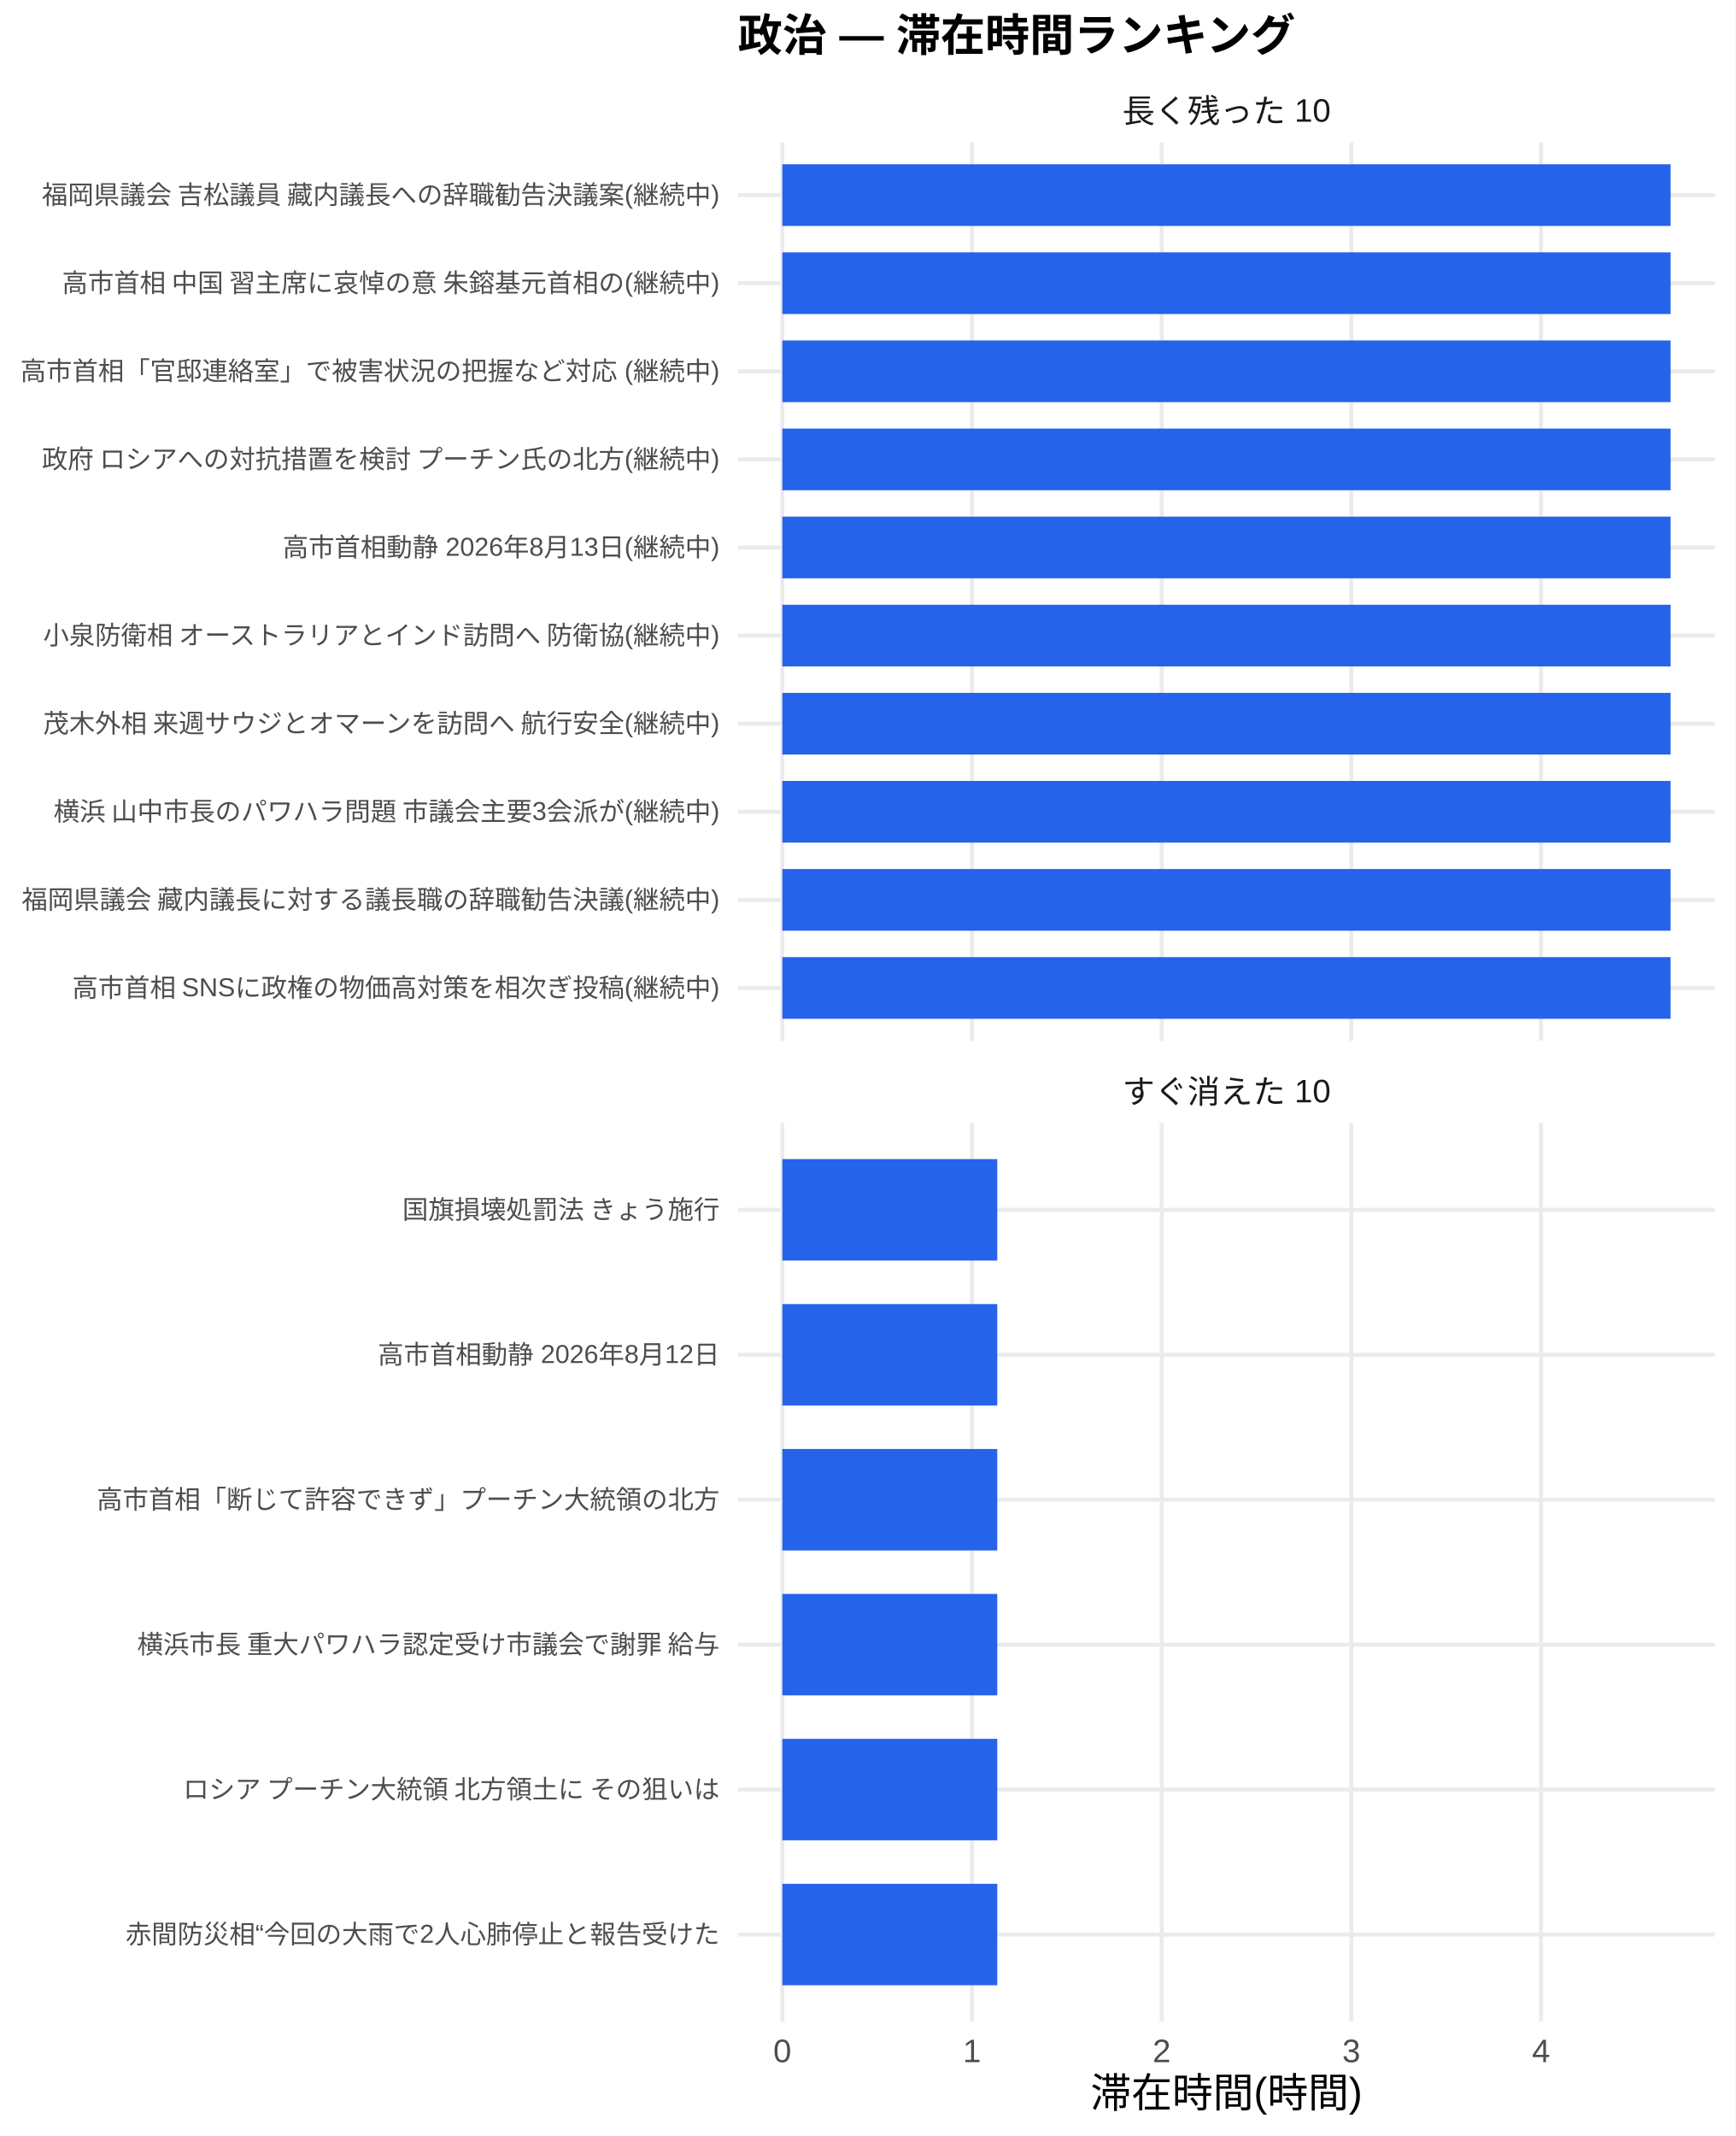
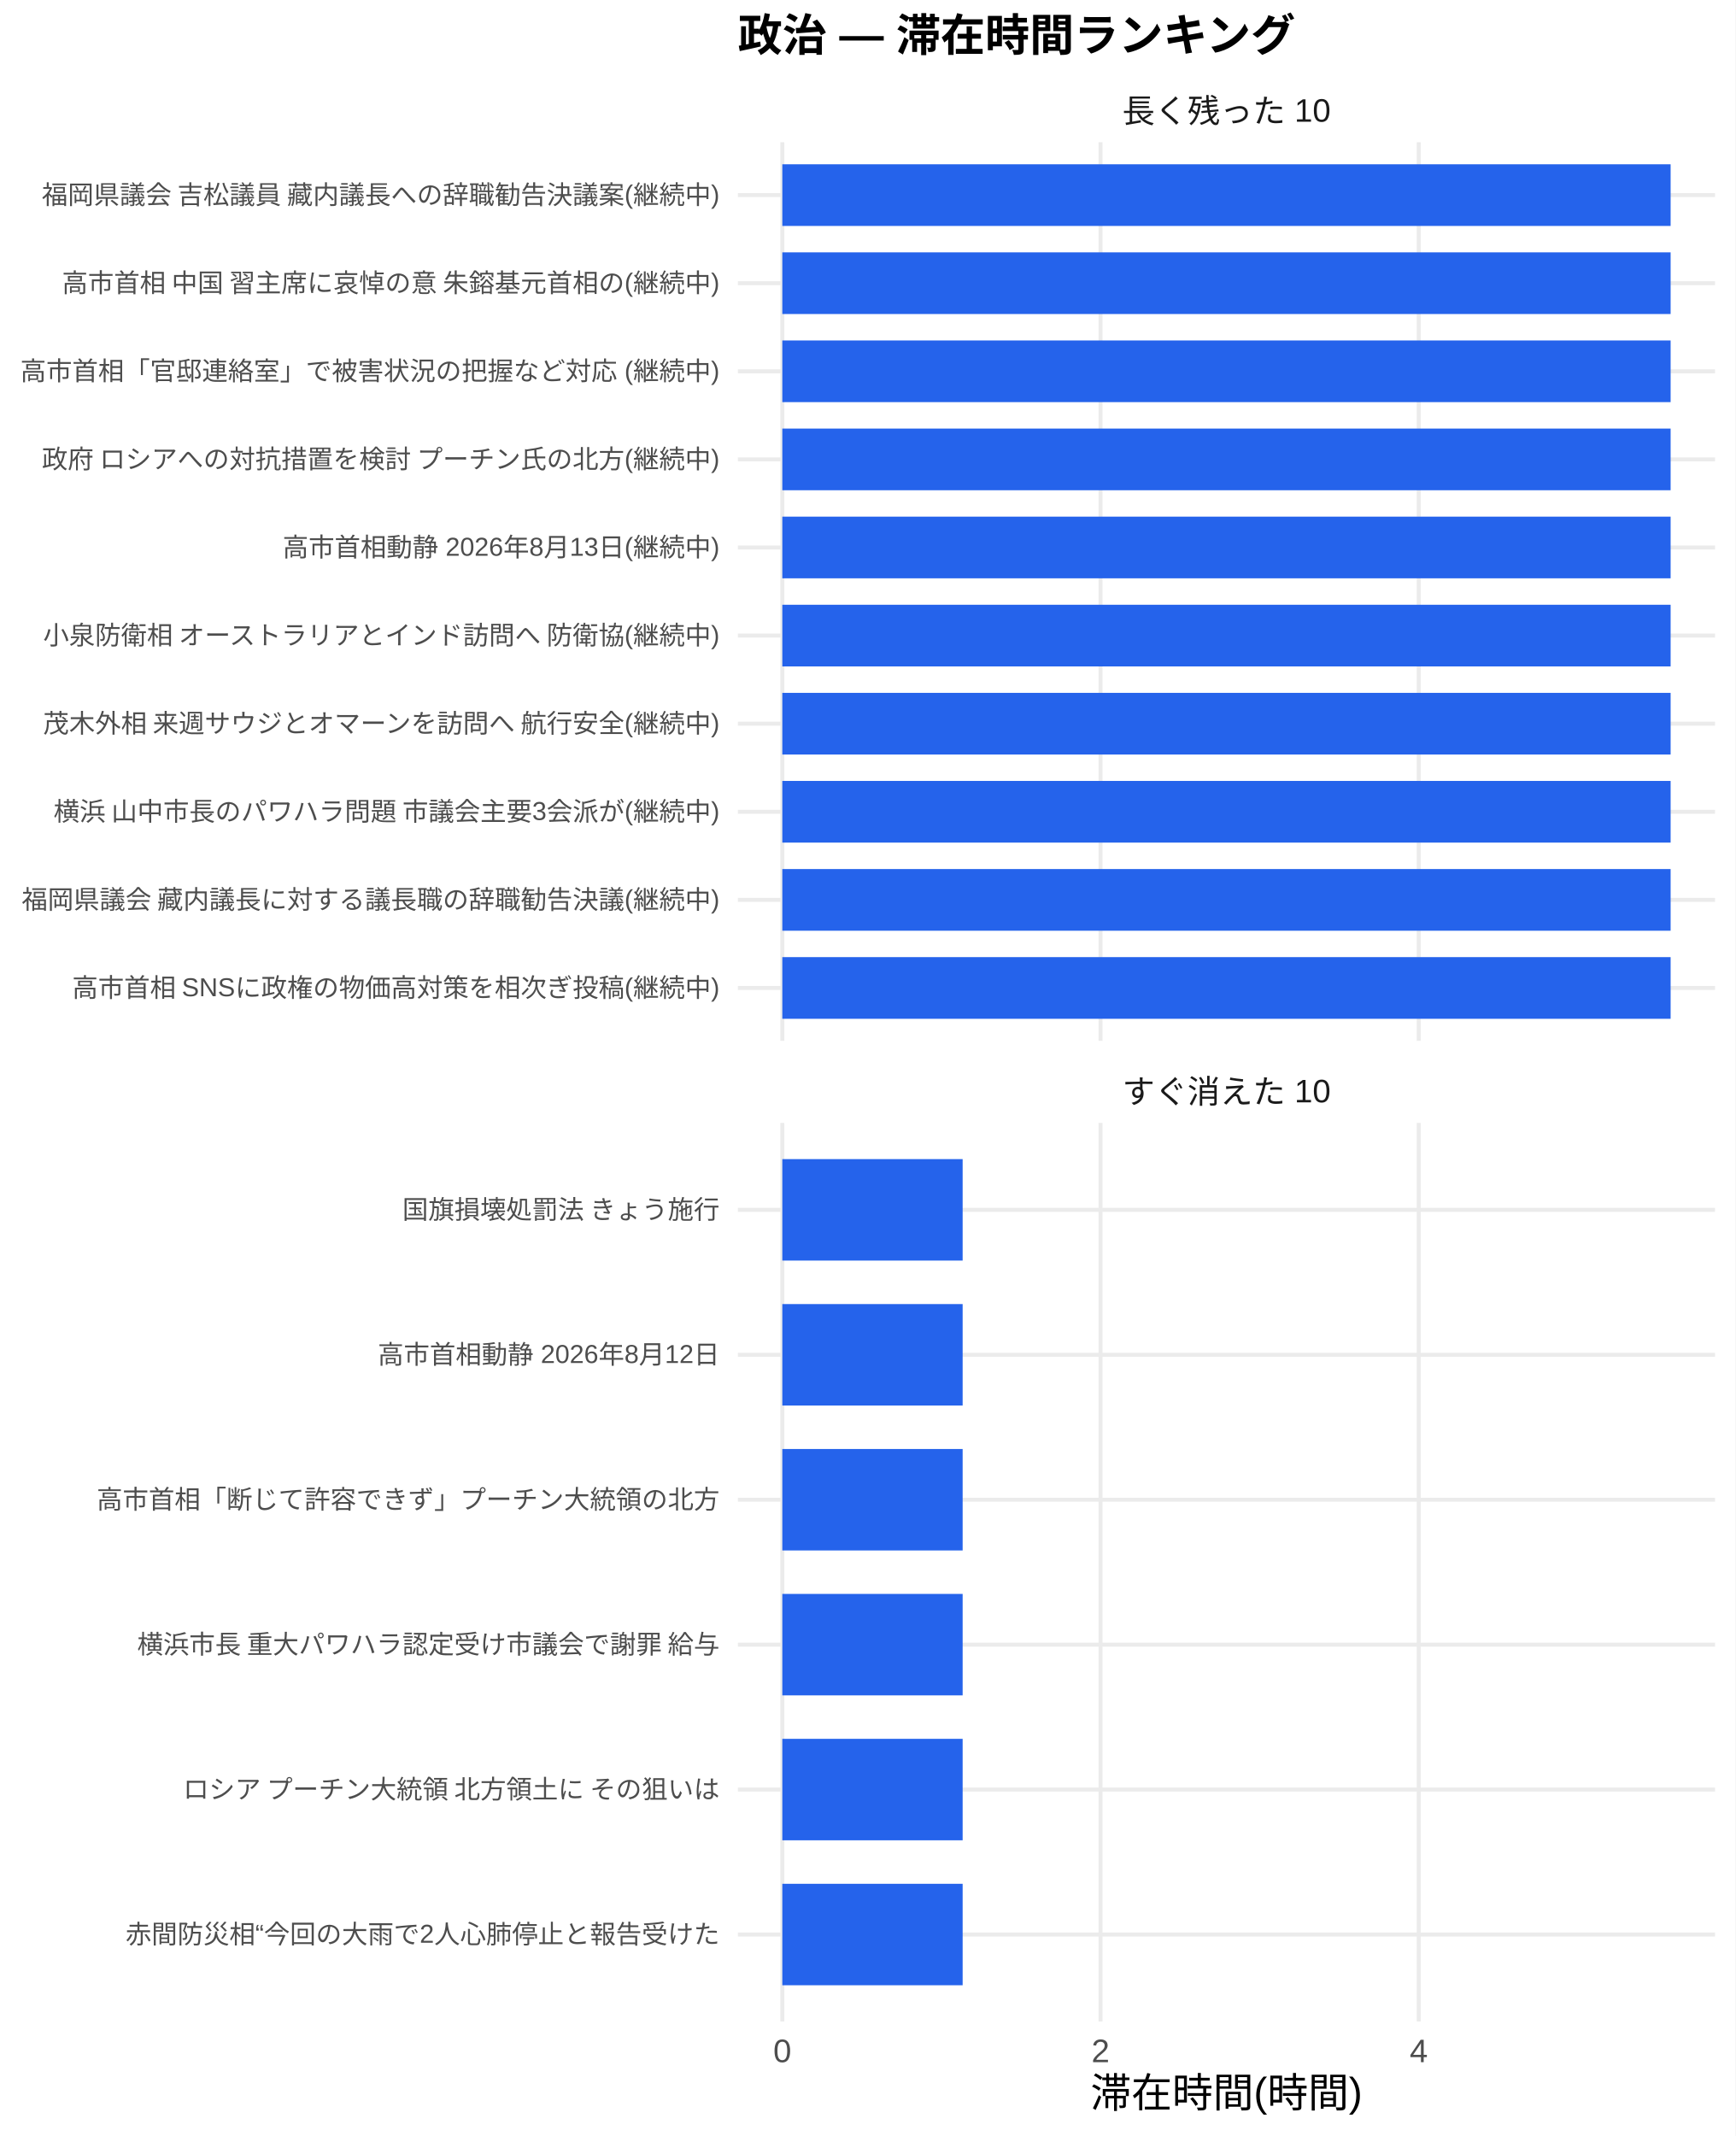
<svg xmlns="http://www.w3.org/2000/svg" width="468.00pt" height="576.00pt" viewBox="0 0 468.00 576.00">
  <g class="svglite">
    <defs>
      <style type="text/css">
    .svglite line, .svglite polyline, .svglite polygon, .svglite path, .svglite rect, .svglite circle {
      fill: none;
      stroke: #000000;
      stroke-linecap: round;
      stroke-linejoin: round;
      stroke-miterlimit: 10.00;
    }
    .svglite text {
      white-space: pre;
    }
    .svglite g.glyphgroup path {
      fill: inherit;
      stroke: none;
    }
  </style>
    </defs>
    <rect width="100%" height="100%" style="stroke: none; fill: #FFFFFF;" />
    <defs>
      <clipPath id="cpMC4wMHw0NjguMDB8MC4wMHw1NzYuMDA=">
        <rect x="0.00" y="0.00" width="468.00" height="576.00" />
      </clipPath>
    </defs>
    <g clip-path="url(#cpMC4wMHw0NjguMDB8MC4wMHw1NzYuMDA=)">
      <rect x="0.00" y="0.00" width="468.00" height="576.00" style="stroke-width: 1.07; stroke: none; fill: #FFFFFF;" />
    </g>
    <defs>
      <clipPath id="cpMTk5LjAwfDQ2Mi41MnwzOC4zNnwyODAuNjc=">
        <rect x="199.00" y="38.36" width="263.52" height="242.31" />
      </clipPath>
    </defs>
    <g clip-path="url(#cpMTk5LjAwfDQ2Mi41MnwzOC4zNnwyODAuNjc=)">
      <polyline points="199.00,266.42 462.52,266.42 " style="stroke-width: 1.07; stroke: #EBEBEB; stroke-linecap: butt;" />
      <polyline points="199.00,242.66 462.52,242.66 " style="stroke-width: 1.07; stroke: #EBEBEB; stroke-linecap: butt;" />
      <polyline points="199.00,218.91 462.52,218.91 " style="stroke-width: 1.07; stroke: #EBEBEB; stroke-linecap: butt;" />
      <polyline points="199.00,195.15 462.52,195.15 " style="stroke-width: 1.07; stroke: #EBEBEB; stroke-linecap: butt;" />
      <polyline points="199.00,171.39 462.52,171.39 " style="stroke-width: 1.07; stroke: #EBEBEB; stroke-linecap: butt;" />
      <polyline points="199.00,147.64 462.52,147.64 " style="stroke-width: 1.07; stroke: #EBEBEB; stroke-linecap: butt;" />
      <polyline points="199.00,123.88 462.52,123.88 " style="stroke-width: 1.07; stroke: #EBEBEB; stroke-linecap: butt;" />
      <polyline points="199.00,100.13 462.52,100.13 " style="stroke-width: 1.07; stroke: #EBEBEB; stroke-linecap: butt;" />
      <polyline points="199.00,76.37 462.52,76.37 " style="stroke-width: 1.07; stroke: #EBEBEB; stroke-linecap: butt;" />
      <polyline points="199.00,52.61 462.52,52.61 " style="stroke-width: 1.07; stroke: #EBEBEB; stroke-linecap: butt;" />
      <polyline points="210.98,280.67 210.98,38.36 " style="stroke-width: 1.07; stroke: #EBEBEB; stroke-linecap: butt;" />
-       <polyline points="262.13,280.67 262.13,38.36 " style="stroke-width: 1.07; stroke: #EBEBEB; stroke-linecap: butt;" />
-       <polyline points="313.29,280.67 313.29,38.36 " style="stroke-width: 1.07; stroke: #EBEBEB; stroke-linecap: butt;" />
-       <polyline points="364.44,280.67 364.44,38.36 " style="stroke-width: 1.07; stroke: #EBEBEB; stroke-linecap: butt;" />
-       <polyline points="415.59,280.67 415.59,38.36 " style="stroke-width: 1.07; stroke: #EBEBEB; stroke-linecap: butt;" />
+       <polyline points="296.80,280.67 296.80,38.36 " style="stroke-width: 1.07; stroke: #EBEBEB; stroke-linecap: butt;" />
+       <polyline points="382.61,280.67 382.61,38.36 " style="stroke-width: 1.07; stroke: #EBEBEB; stroke-linecap: butt;" />
      <rect x="210.98" y="44.30" width="239.56" height="16.63" style="stroke-width: 1.07; stroke: none; stroke-linecap: butt; stroke-linejoin: miter; fill: #2563EB;" />
      <rect x="210.98" y="68.05" width="239.56" height="16.63" style="stroke-width: 1.07; stroke: none; stroke-linecap: butt; stroke-linejoin: miter; fill: #2563EB;" />
      <rect x="210.98" y="91.81" width="239.56" height="16.63" style="stroke-width: 1.07; stroke: none; stroke-linecap: butt; stroke-linejoin: miter; fill: #2563EB;" />
      <rect x="210.98" y="115.57" width="239.56" height="16.63" style="stroke-width: 1.07; stroke: none; stroke-linecap: butt; stroke-linejoin: miter; fill: #2563EB;" />
      <rect x="210.98" y="139.32" width="239.56" height="16.63" style="stroke-width: 1.07; stroke: none; stroke-linecap: butt; stroke-linejoin: miter; fill: #2563EB;" />
      <rect x="210.98" y="163.08" width="239.56" height="16.63" style="stroke-width: 1.07; stroke: none; stroke-linecap: butt; stroke-linejoin: miter; fill: #2563EB;" />
      <rect x="210.98" y="186.84" width="239.56" height="16.63" style="stroke-width: 1.07; stroke: none; stroke-linecap: butt; stroke-linejoin: miter; fill: #2563EB;" />
      <rect x="210.98" y="210.59" width="239.56" height="16.63" style="stroke-width: 1.07; stroke: none; stroke-linecap: butt; stroke-linejoin: miter; fill: #2563EB;" />
      <rect x="210.98" y="234.35" width="239.56" height="16.63" style="stroke-width: 1.07; stroke: none; stroke-linecap: butt; stroke-linejoin: miter; fill: #2563EB;" />
      <rect x="210.98" y="258.10" width="239.56" height="16.63" style="stroke-width: 1.07; stroke: none; stroke-linecap: butt; stroke-linejoin: miter; fill: #2563EB;" />
    </g>
    <g clip-path="url(#cpMC4wMHw0NjguMDB8MC4wMHw1NzYuMDA=)">
</g>
    <defs>
      <clipPath id="cpMTk5LjAwfDQ2Mi41MnwzMDIuODB8NTQ1LjEy">
        <rect x="199.00" y="302.80" width="263.52" height="242.31" />
      </clipPath>
    </defs>
    <g clip-path="url(#cpMTk5LjAwfDQ2Mi41MnwzMDIuODB8NTQ1LjEy)">
      <polyline points="199.00,521.67 462.52,521.67 " style="stroke-width: 1.07; stroke: #EBEBEB; stroke-linecap: butt;" />
      <polyline points="199.00,482.58 462.52,482.58 " style="stroke-width: 1.07; stroke: #EBEBEB; stroke-linecap: butt;" />
      <polyline points="199.00,443.50 462.52,443.50 " style="stroke-width: 1.07; stroke: #EBEBEB; stroke-linecap: butt;" />
      <polyline points="199.00,404.42 462.52,404.42 " style="stroke-width: 1.07; stroke: #EBEBEB; stroke-linecap: butt;" />
      <polyline points="199.00,365.34 462.52,365.34 " style="stroke-width: 1.07; stroke: #EBEBEB; stroke-linecap: butt;" />
      <polyline points="199.00,326.25 462.52,326.25 " style="stroke-width: 1.07; stroke: #EBEBEB; stroke-linecap: butt;" />
      <polyline points="210.98,545.12 210.98,302.80 " style="stroke-width: 1.07; stroke: #EBEBEB; stroke-linecap: butt;" />
-       <polyline points="262.13,545.12 262.13,302.80 " style="stroke-width: 1.07; stroke: #EBEBEB; stroke-linecap: butt;" />
-       <polyline points="313.29,545.12 313.29,302.80 " style="stroke-width: 1.07; stroke: #EBEBEB; stroke-linecap: butt;" />
-       <polyline points="364.44,545.12 364.44,302.80 " style="stroke-width: 1.07; stroke: #EBEBEB; stroke-linecap: butt;" />
-       <polyline points="415.59,545.12 415.59,302.80 " style="stroke-width: 1.07; stroke: #EBEBEB; stroke-linecap: butt;" />
-       <rect x="210.98" y="312.57" width="57.97" height="27.36" style="stroke-width: 1.07; stroke: none; stroke-linecap: butt; stroke-linejoin: miter; fill: #2563EB;" />
-       <rect x="210.98" y="351.66" width="57.97" height="27.36" style="stroke-width: 1.07; stroke: none; stroke-linecap: butt; stroke-linejoin: miter; fill: #2563EB;" />
-       <rect x="210.98" y="390.74" width="57.97" height="27.36" style="stroke-width: 1.07; stroke: none; stroke-linecap: butt; stroke-linejoin: miter; fill: #2563EB;" />
-       <rect x="210.98" y="429.82" width="57.97" height="27.36" style="stroke-width: 1.07; stroke: none; stroke-linecap: butt; stroke-linejoin: miter; fill: #2563EB;" />
-       <rect x="210.98" y="468.90" width="57.97" height="27.36" style="stroke-width: 1.07; stroke: none; stroke-linecap: butt; stroke-linejoin: miter; fill: #2563EB;" />
-       <rect x="210.98" y="507.99" width="57.97" height="27.36" style="stroke-width: 1.07; stroke: none; stroke-linecap: butt; stroke-linejoin: miter; fill: #2563EB;" />
+       <polyline points="296.80,545.12 296.80,302.80 " style="stroke-width: 1.07; stroke: #EBEBEB; stroke-linecap: butt;" />
+       <polyline points="382.61,545.12 382.61,302.80 " style="stroke-width: 1.07; stroke: #EBEBEB; stroke-linecap: butt;" />
+       <rect x="210.98" y="312.57" width="48.63" height="27.36" style="stroke-width: 1.07; stroke: none; stroke-linecap: butt; stroke-linejoin: miter; fill: #2563EB;" />
+       <rect x="210.98" y="351.66" width="48.63" height="27.36" style="stroke-width: 1.07; stroke: none; stroke-linecap: butt; stroke-linejoin: miter; fill: #2563EB;" />
+       <rect x="210.98" y="390.74" width="48.63" height="27.36" style="stroke-width: 1.07; stroke: none; stroke-linecap: butt; stroke-linejoin: miter; fill: #2563EB;" />
+       <rect x="210.98" y="429.82" width="48.63" height="27.36" style="stroke-width: 1.07; stroke: none; stroke-linecap: butt; stroke-linejoin: miter; fill: #2563EB;" />
+       <rect x="210.98" y="468.90" width="48.63" height="27.36" style="stroke-width: 1.07; stroke: none; stroke-linecap: butt; stroke-linejoin: miter; fill: #2563EB;" />
+       <rect x="210.98" y="507.99" width="48.63" height="27.36" style="stroke-width: 1.07; stroke: none; stroke-linecap: butt; stroke-linejoin: miter; fill: #2563EB;" />
    </g>
    <g clip-path="url(#cpMC4wMHw0NjguMDB8MC4wMHw1NzYuMDA=)">
</g>
    <defs>
      <clipPath id="cpMTk5LjAwfDQ2Mi41MnwyODYuMTV8MzAyLjgw">
        <rect x="199.00" y="286.15" width="263.52" height="16.65" />
      </clipPath>
    </defs>
    <g clip-path="url(#cpMTk5LjAwfDQ2Mi41MnwyODYuMTV8MzAyLjgw)">
      <text x="330.76" y="297.50" text-anchor="middle" style="font-size: 8.80px;fill: #1A1A1A; font-family: &quot;Liberation Sans&quot;;" textLength="56.20px" lengthAdjust="spacingAndGlyphs">すぐ消えた 10</text>
    </g>
    <g clip-path="url(#cpMC4wMHw0NjguMDB8MC4wMHw1NzYuMDA=)">
</g>
    <defs>
      <clipPath id="cpMTk5LjAwfDQ2Mi41MnwyMS43MXwzOC4zNg==">
        <rect x="199.00" y="21.71" width="263.52" height="16.65" />
      </clipPath>
    </defs>
    <g clip-path="url(#cpMTk5LjAwfDQ2Mi41MnwyMS43MXwzOC4zNg==)">
      <text x="330.76" y="33.06" text-anchor="middle" style="font-size: 8.80px;fill: #1A1A1A; font-family: &quot;Liberation Sans&quot;;" textLength="56.20px" lengthAdjust="spacingAndGlyphs">長く残った 10</text>
    </g>
    <g clip-path="url(#cpMC4wMHw0NjguMDB8MC4wMHw1NzYuMDA=)">
      <text x="210.98" y="556.10" text-anchor="middle" style="font-size: 8.80px;fill: #4D4D4D; font-family: &quot;Liberation Sans&quot;;" textLength="4.89px" lengthAdjust="spacingAndGlyphs">0</text>
-       <text x="262.13" y="556.10" text-anchor="middle" style="font-size: 8.80px;fill: #4D4D4D; font-family: &quot;Liberation Sans&quot;;" textLength="4.89px" lengthAdjust="spacingAndGlyphs">1</text>
-       <text x="313.29" y="556.10" text-anchor="middle" style="font-size: 8.80px;fill: #4D4D4D; font-family: &quot;Liberation Sans&quot;;" textLength="4.89px" lengthAdjust="spacingAndGlyphs">2</text>
-       <text x="364.44" y="556.10" text-anchor="middle" style="font-size: 8.80px;fill: #4D4D4D; font-family: &quot;Liberation Sans&quot;;" textLength="4.89px" lengthAdjust="spacingAndGlyphs">3</text>
-       <text x="415.59" y="556.10" text-anchor="middle" style="font-size: 8.80px;fill: #4D4D4D; font-family: &quot;Liberation Sans&quot;;" textLength="4.89px" lengthAdjust="spacingAndGlyphs">4</text>
+       <text x="296.80" y="556.10" text-anchor="middle" style="font-size: 8.80px;fill: #4D4D4D; font-family: &quot;Liberation Sans&quot;;" textLength="4.89px" lengthAdjust="spacingAndGlyphs">2</text>
+       <text x="382.61" y="556.10" text-anchor="middle" style="font-size: 8.80px;fill: #4D4D4D; font-family: &quot;Liberation Sans&quot;;" textLength="4.89px" lengthAdjust="spacingAndGlyphs">4</text>
      <text x="194.07" y="268.83" text-anchor="end" style="font-size: 7.00px;fill: #4D4D4D; font-family: &quot;Liberation Sans&quot;;" textLength="175.00px" lengthAdjust="spacingAndGlyphs">高市首相 SNSに政権の物価高対策を相次ぎ投稿(継続中)</text>
      <text x="194.07" y="245.07" text-anchor="end" style="font-size: 7.00px;fill: #4D4D4D; font-family: &quot;Liberation Sans&quot;;" textLength="188.59px" lengthAdjust="spacingAndGlyphs">福岡県議会 藏内議長に対する議長職の辞職勧告決議(継続中)</text>
      <text x="194.07" y="221.31" text-anchor="end" style="font-size: 7.00px;fill: #4D4D4D; font-family: &quot;Liberation Sans&quot;;" textLength="180.42px" lengthAdjust="spacingAndGlyphs">横浜 山中市長のパワハラ問題 市議会主要3会派が(継続中)</text>
      <text x="194.07" y="197.56" text-anchor="end" style="font-size: 7.00px;fill: #4D4D4D; font-family: &quot;Liberation Sans&quot;;" textLength="183.53px" lengthAdjust="spacingAndGlyphs">茂木外相 来週サウジとオマーンを訪問へ 航行安全(継続中)</text>
      <text x="194.07" y="173.80" text-anchor="end" style="font-size: 7.00px;fill: #4D4D4D; font-family: &quot;Liberation Sans&quot;;" textLength="183.53px" lengthAdjust="spacingAndGlyphs">小泉防衛相 オーストラリアとインド訪問へ 防衛協(継続中)</text>
      <text x="194.07" y="150.05" text-anchor="end" style="font-size: 7.00px;fill: #4D4D4D; font-family: &quot;Liberation Sans&quot;;" textLength="117.83px" lengthAdjust="spacingAndGlyphs">高市首相動静 2026年8月13日(継続中)</text>
      <text x="194.07" y="126.29" text-anchor="end" style="font-size: 7.00px;fill: #4D4D4D; font-family: &quot;Liberation Sans&quot;;" textLength="183.53px" lengthAdjust="spacingAndGlyphs">政府 ロシアへの対抗措置を検討 プーチン氏の北方(継続中)</text>
      <text x="194.07" y="102.53" text-anchor="end" style="font-size: 7.00px;fill: #4D4D4D; font-family: &quot;Liberation Sans&quot;;" textLength="188.59px" lengthAdjust="spacingAndGlyphs">高市首相「官邸連絡室」で被害状況の把握など対応 (継続中)</text>
      <text x="194.07" y="78.78" text-anchor="end" style="font-size: 7.00px;fill: #4D4D4D; font-family: &quot;Liberation Sans&quot;;" textLength="178.47px" lengthAdjust="spacingAndGlyphs">高市首相 中国 習主席に哀悼の意 朱鎔基元首相の(継続中)</text>
      <text x="194.07" y="55.02" text-anchor="end" style="font-size: 7.00px;fill: #4D4D4D; font-family: &quot;Liberation Sans&quot;;" textLength="183.53px" lengthAdjust="spacingAndGlyphs">福岡県議会 吉松議員 藏内議長への辞職勧告決議案(継続中)</text>
      <text x="194.07" y="524.07" text-anchor="end" style="font-size: 7.00px;fill: #4D4D4D; font-family: &quot;Liberation Sans&quot;;" textLength="160.22px" lengthAdjust="spacingAndGlyphs">赤間防災相“今回の大雨で2人心肺停止と報告受けた</text>
      <text x="194.07" y="484.99" text-anchor="end" style="font-size: 7.00px;fill: #4D4D4D; font-family: &quot;Liberation Sans&quot;;" textLength="147.75px" lengthAdjust="spacingAndGlyphs">ロシア プーチン大統領 北方領土に その狙いは </text>
      <text x="194.07" y="445.91" text-anchor="end" style="font-size: 7.00px;fill: #4D4D4D; font-family: &quot;Liberation Sans&quot;;" textLength="157.88px" lengthAdjust="spacingAndGlyphs">横浜市長 重大パワハラ認定受け市議会で謝罪 給与</text>
      <text x="194.07" y="406.83" text-anchor="end" style="font-size: 7.00px;fill: #4D4D4D; font-family: &quot;Liberation Sans&quot;;" textLength="168.00px" lengthAdjust="spacingAndGlyphs">高市首相「断じて許容できず」プーチン大統領の北方</text>
      <text x="194.07" y="367.74" text-anchor="end" style="font-size: 7.00px;fill: #4D4D4D; font-family: &quot;Liberation Sans&quot;;" textLength="92.17px" lengthAdjust="spacingAndGlyphs">高市首相動静 2026年8月12日</text>
      <text x="194.07" y="328.66" text-anchor="end" style="font-size: 7.00px;fill: #4D4D4D; font-family: &quot;Liberation Sans&quot;;" textLength="85.94px" lengthAdjust="spacingAndGlyphs">国旗損壊処罰法 きょう施行</text>
      <text x="330.76" y="568.24" text-anchor="middle" style="font-size: 11.00px; font-family: &quot;Liberation Sans&quot;;" textLength="73.31px" lengthAdjust="spacingAndGlyphs">滞在時間(時間)</text>
      <text x="199.00" y="13.74" style="font-size: 12.00px; font-weight: bold; font-family: &quot;Liberation Sans&quot;;" textLength="150.66px" lengthAdjust="spacingAndGlyphs">政治 — 滞在時間ランキング</text>
    </g>
  </g>
</svg>
